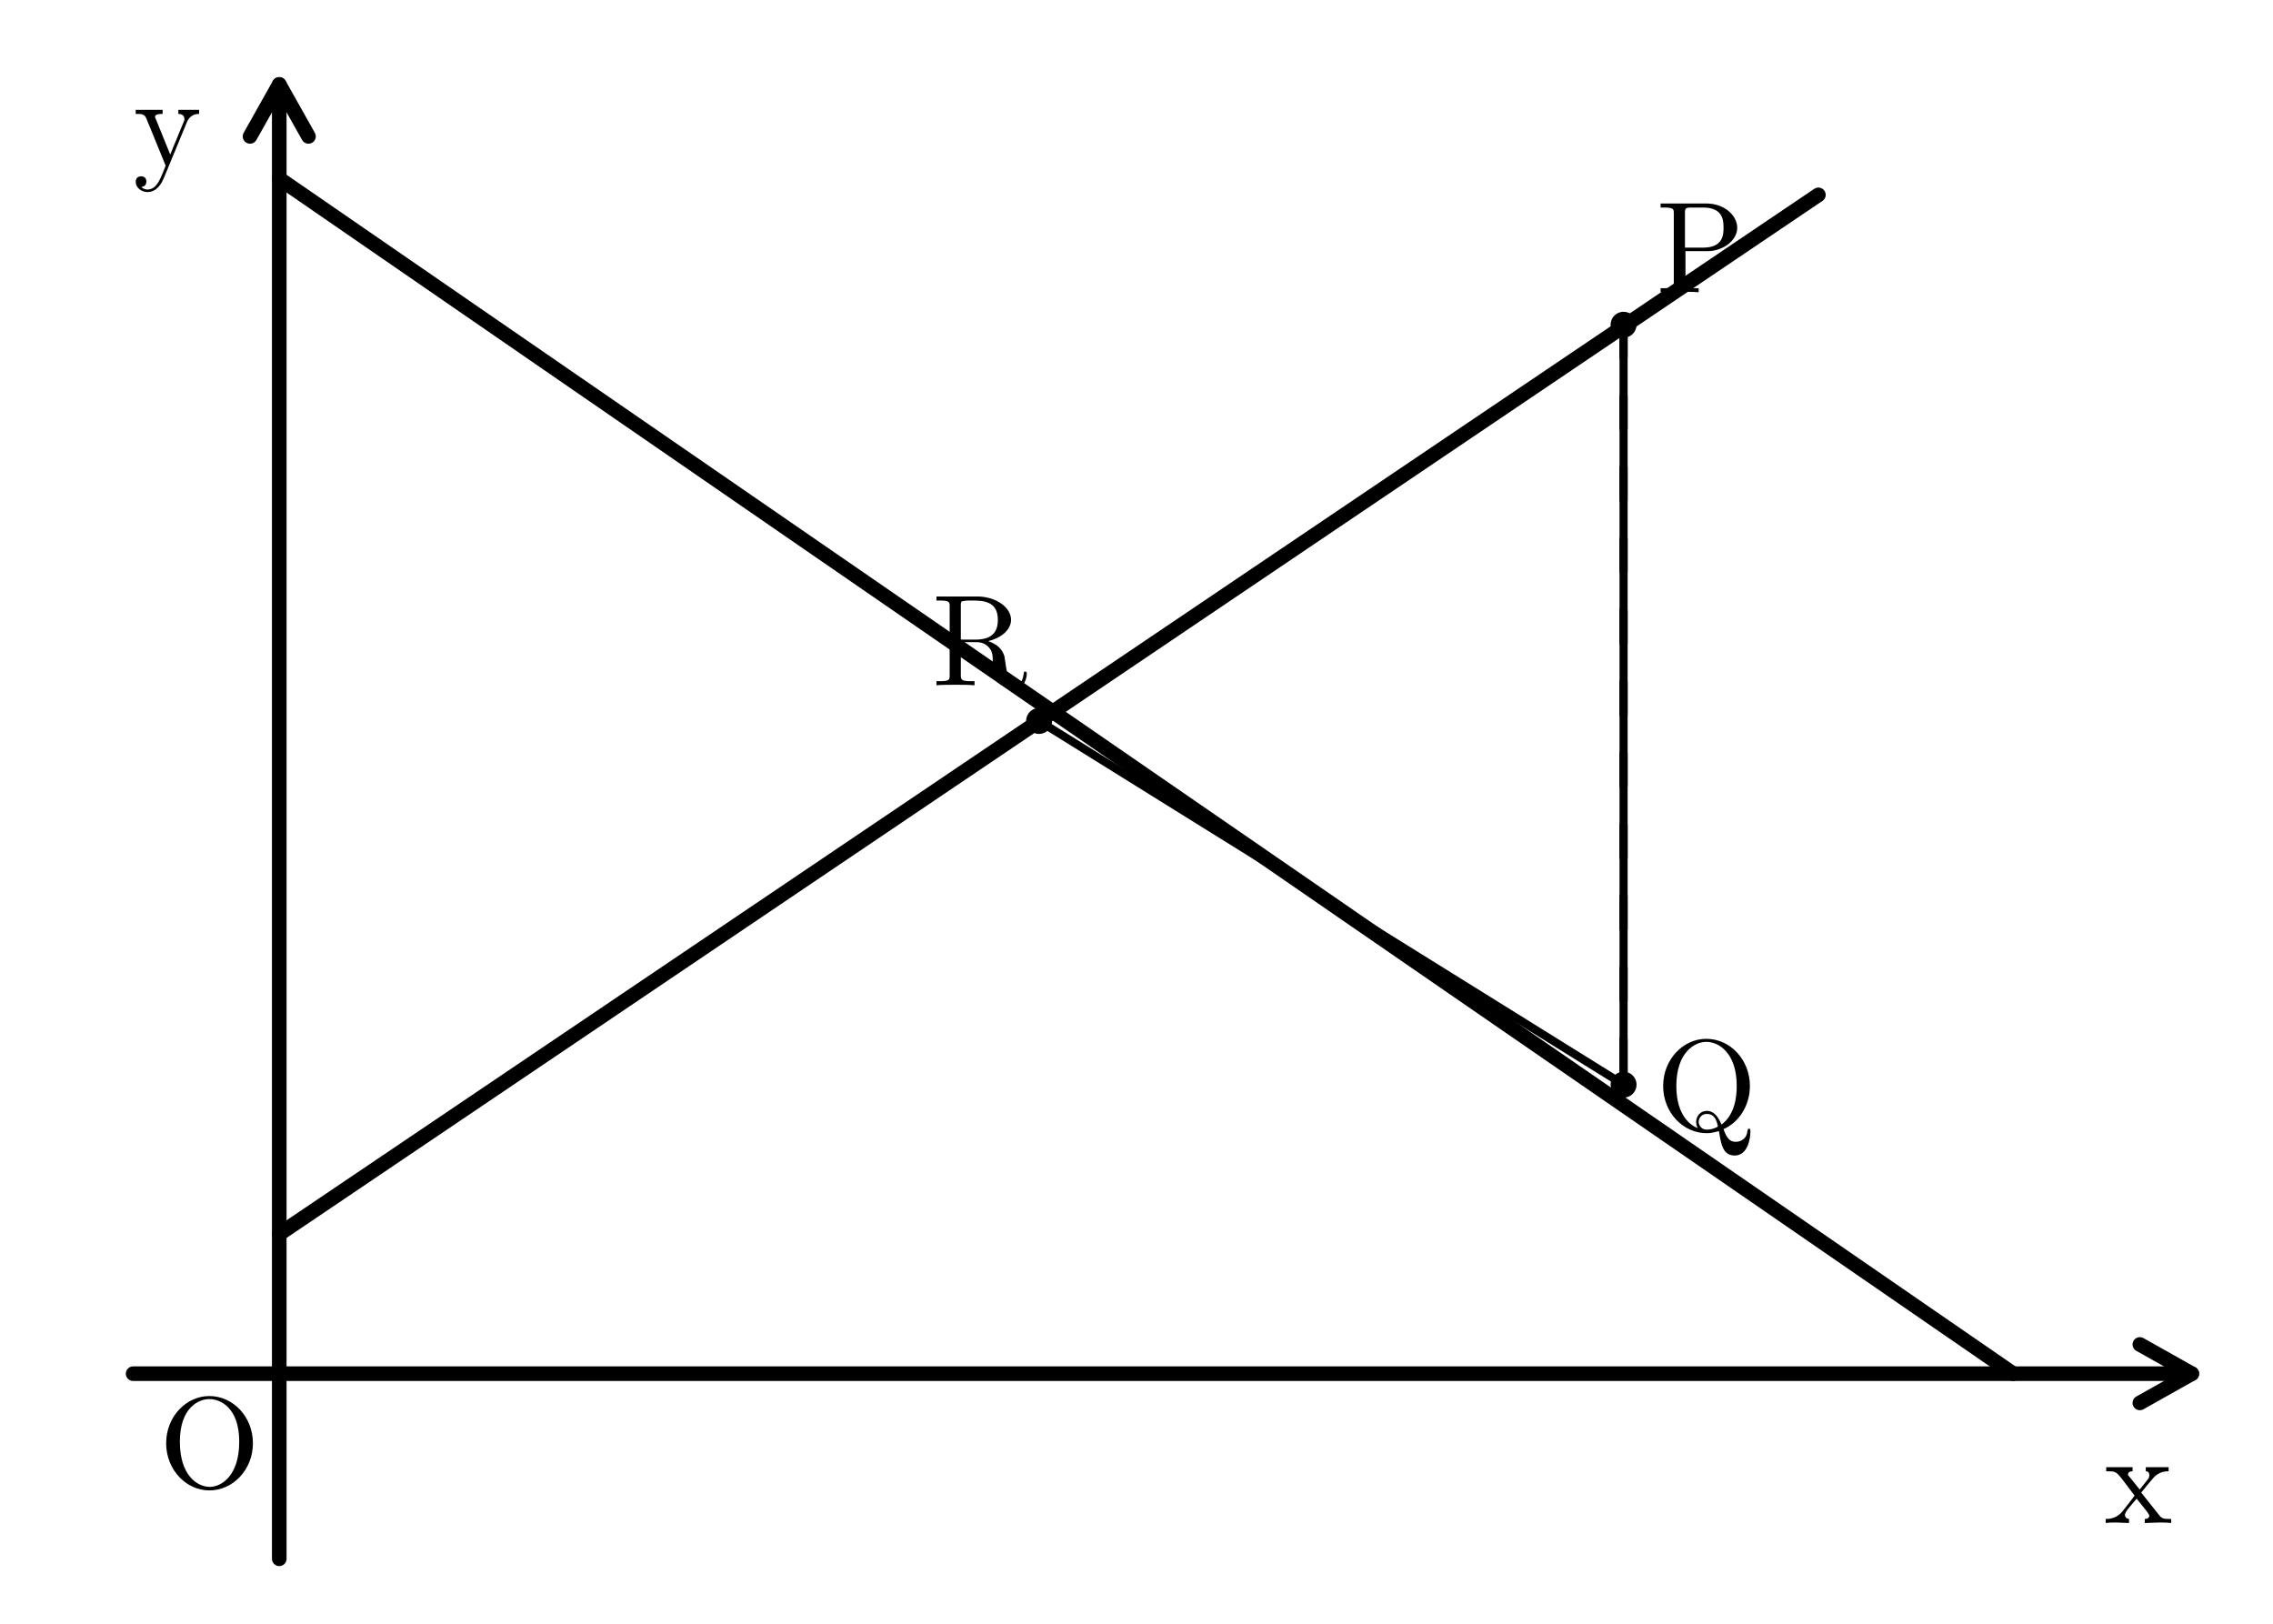
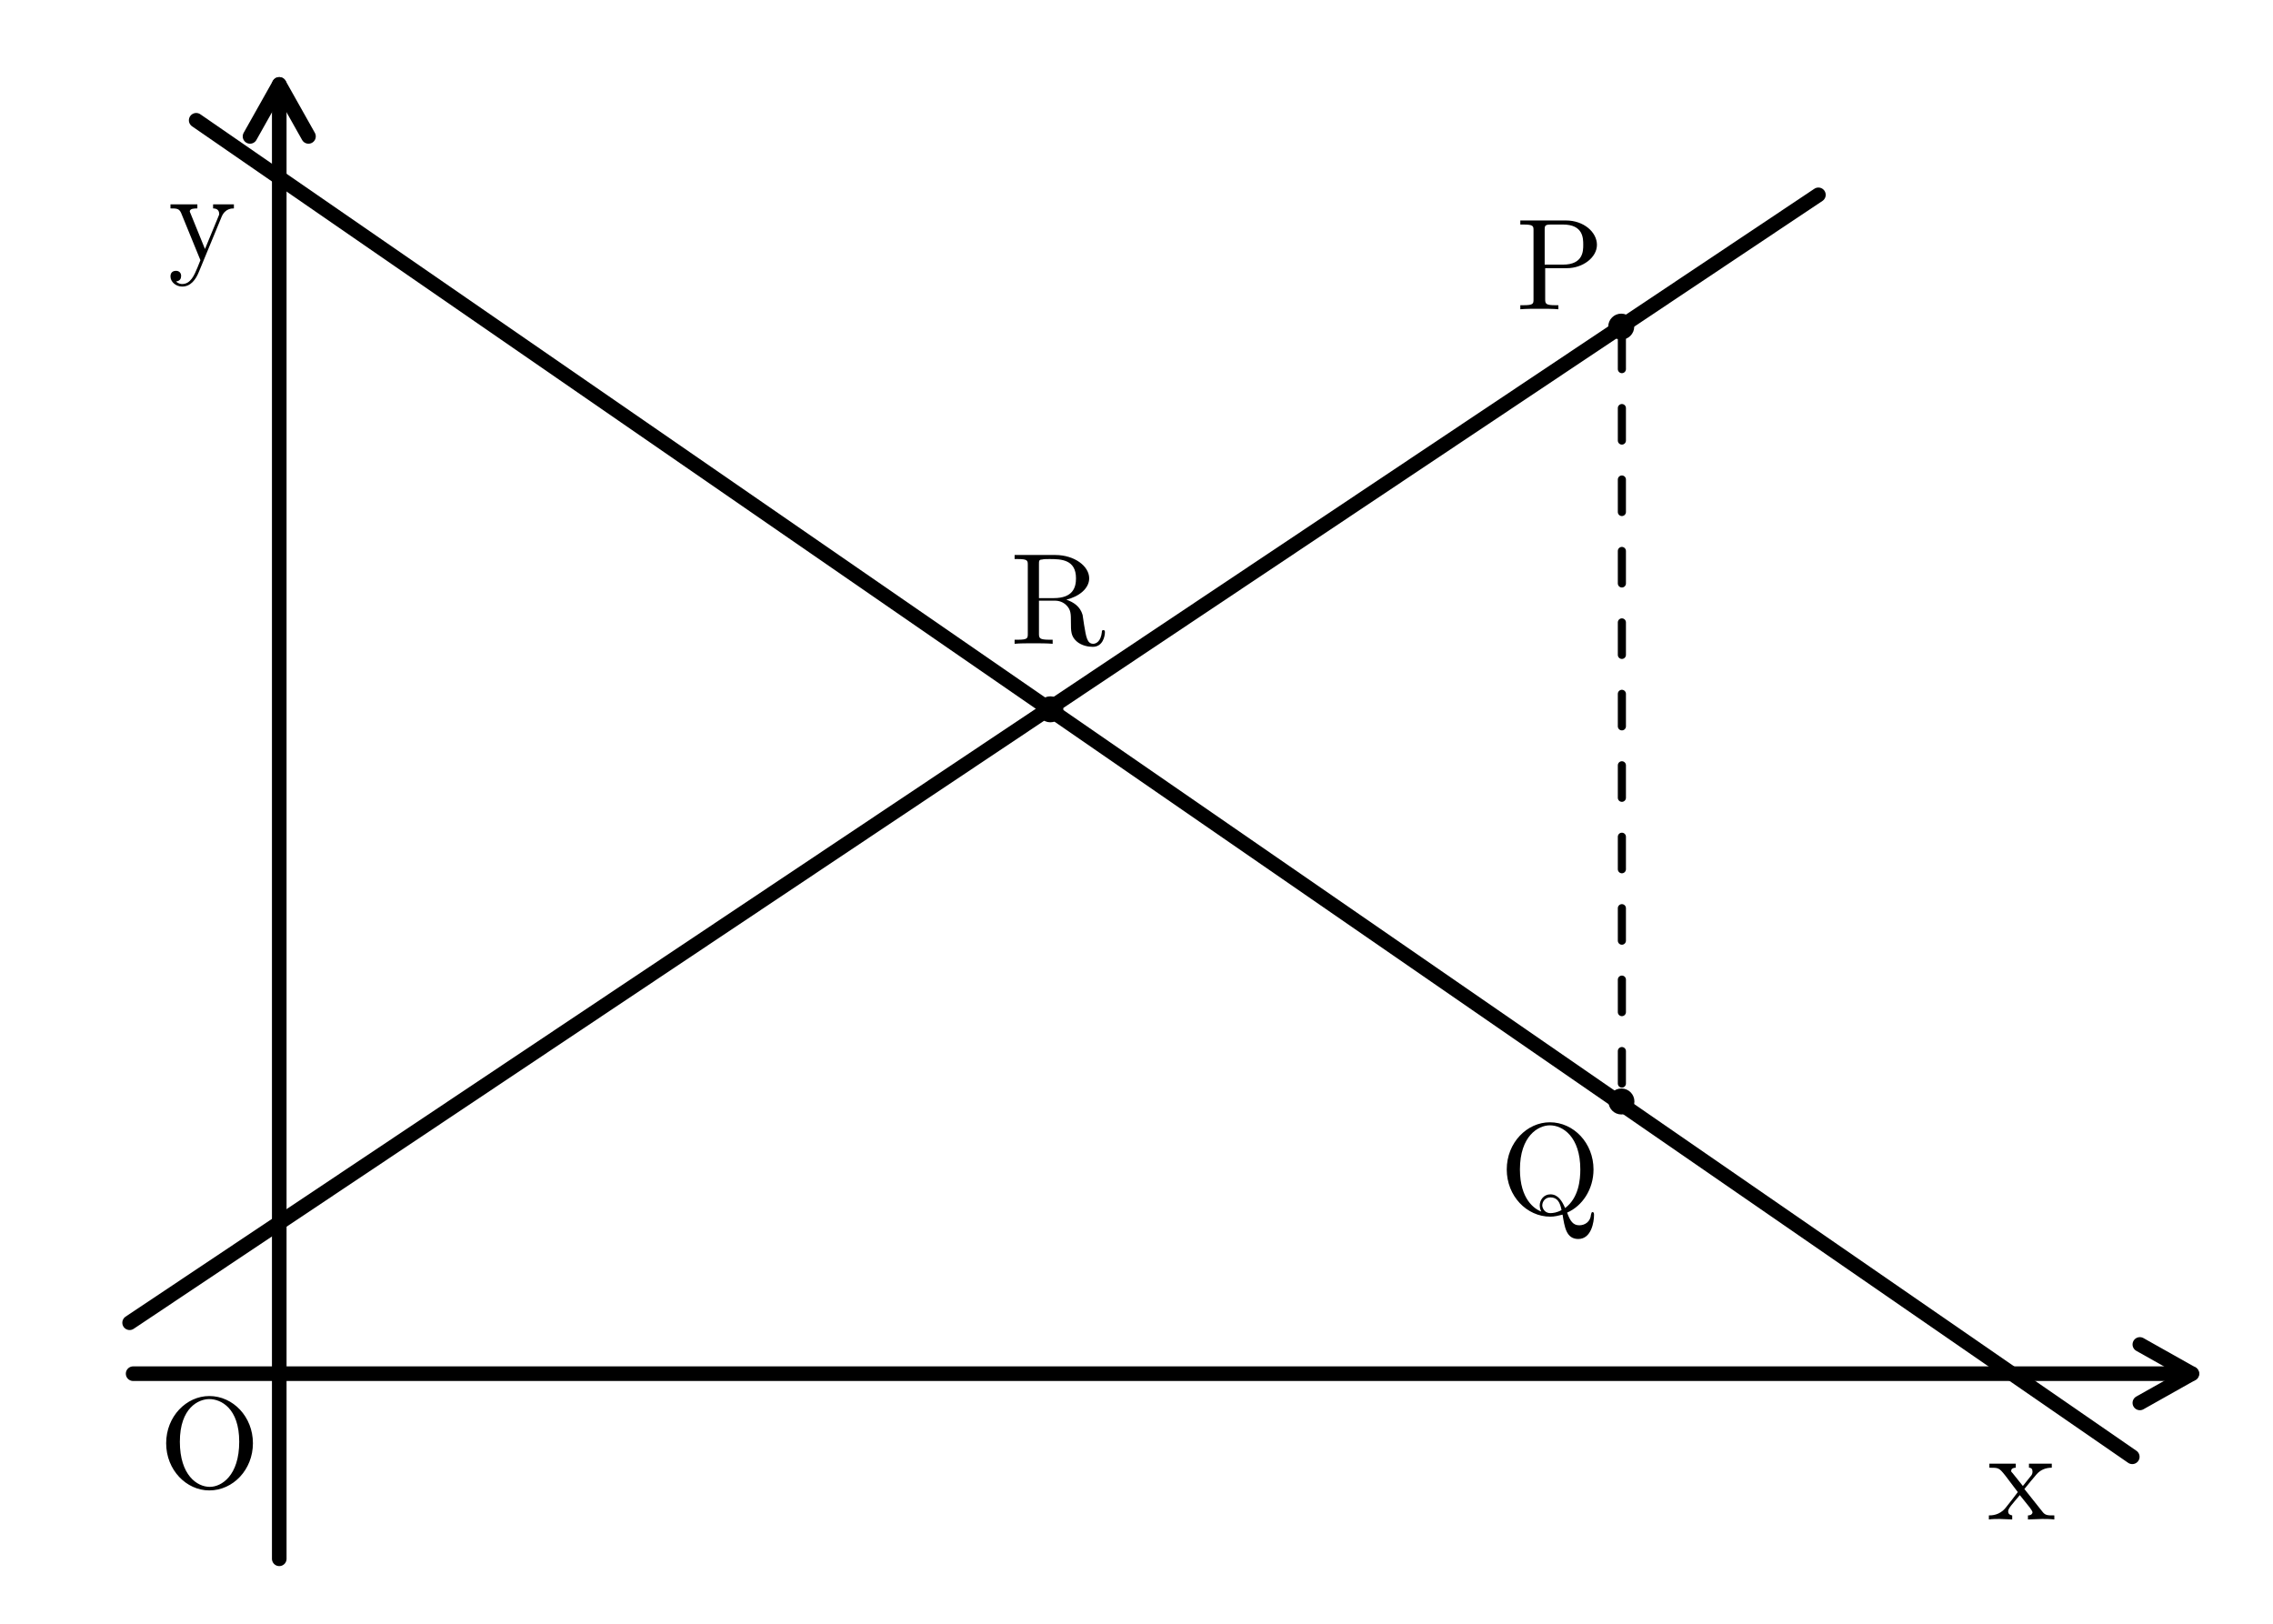
- <svg xmlns="http://www.w3.org/2000/svg" width="70mm" height="50mm" viewBox="0 0 70 50">
-   <defs>
-     <style>
+ <svg xmlns="http://www.w3.org/2000/svg" width="70mm" height="50mm" viewBox="0 0 70 50" version="1.1" id="svg15">
+   <defs id="defs1">
+     <style id="style1">
      .main { stroke: black; stroke-width: 0.45; fill: none; stroke-linecap: round; stroke-linejoin: round; }
      .thin { stroke: black; stroke-width: 0.25; fill: none; stroke-linecap: round; stroke-linejoin: round; }
      .dash { stroke: black; stroke-width: 0.25; fill: none; stroke-dasharray: 1 1.2; stroke-linecap: round; stroke-linejoin: round; }
      .point { fill: black; stroke: none; }
      .label { font-family: "CMU Serif", "Computer Modern Serif", "Latin Modern Roman", "Times New Roman", serif; font-size: 4px; font-style: normal; fill: black; }
    </style>
  </defs>
-   <path class="main" d="M 4.1 42.3 H 67.5" />
-   <path class="main" d="M 8.6 48 V 2.6" />
-   <path class="main" d="M 67.5 42.3 L 65.9 41.4 M 67.5 42.3 L 65.9 43.2" />
-   <path class="main" d="M 8.6 2.6 L 7.7 4.2 M 8.6 2.6 L 9.5 4.2" />
-   <path class="main" d="M 8.6 38.0 L 56.0 6.0" />
-   <path class="main" d="M 8.6 5.5 L 62.0 42.3" />
-   <path class="thin" d="M 32.0 22.2 L 50.0 10.0 L 50.0 33.4 Z" />
-   <path class="dash" d="M 50.0 10.0 V 33.4" />
-   <circle class="point" cx="32.0" cy="22.2" r="0.4" />
-   <circle class="point" cx="50.0" cy="10.0" r="0.4" />
-   <circle class="point" cx="50.0" cy="33.4" r="0.4" />
-   <text class="label" x="4.9" y="45.8">O</text>
-   <text class="label" x="64.8" y="46.9">x</text>
-   <text class="label" x="4.1" y="5.1">y</text>
-   <text class="label" x="28.7" y="21.1">R</text>
-   <text class="label" x="51.0" y="9.0">P</text>
-   <text class="label" x="51.0" y="34.8">Q</text>
+   <path class="main" d="M 4.1 42.3 H 67.5" id="path1" />
+   <path class="main" d="M 8.6 48 V 2.6" id="path2" />
+   <path class="main" d="M 67.5 42.3 L 65.9 41.4 M 67.5 42.3 L 65.9 43.2" id="path3" />
+   <path class="main" d="M 8.6 2.6 L 7.7 4.2 M 8.6 2.6 L 9.5 4.2" id="path4" />
+   <path class="main" d="M 3.992,40.731 56,6" id="path5" />
+   <path class="main" d="M 6.042,3.704 65.666,44.859" id="path6" />
+   <path class="dash" d="M 49.948,10.366 V 34.119" id="path8" />
+   <circle class="point" cx="32.347" cy="21.842" r="0.4" id="circle8" />
+   <circle class="point" cx="49.928" cy="10.058" r="0.4" id="circle9" />
+   <circle class="point" cx="49.934" cy="33.918" r="0.4" id="circle10" />
+   <text class="label" x="4.9" y="45.8" id="text10">O</text>
+   <text class="label" x="61.205" y="46.79" id="text11">x</text>
+   <text class="label" x="5.17" y="8.011" id="text12">y</text>
+   <text class="label" x="31.104" y="19.826" id="text13">R</text>
+   <text class="label" x="46.678" y="9.523" id="text14">P</text>
+   <text class="label" x="46.185" y="37.372" id="text15">Q</text>
</svg>
